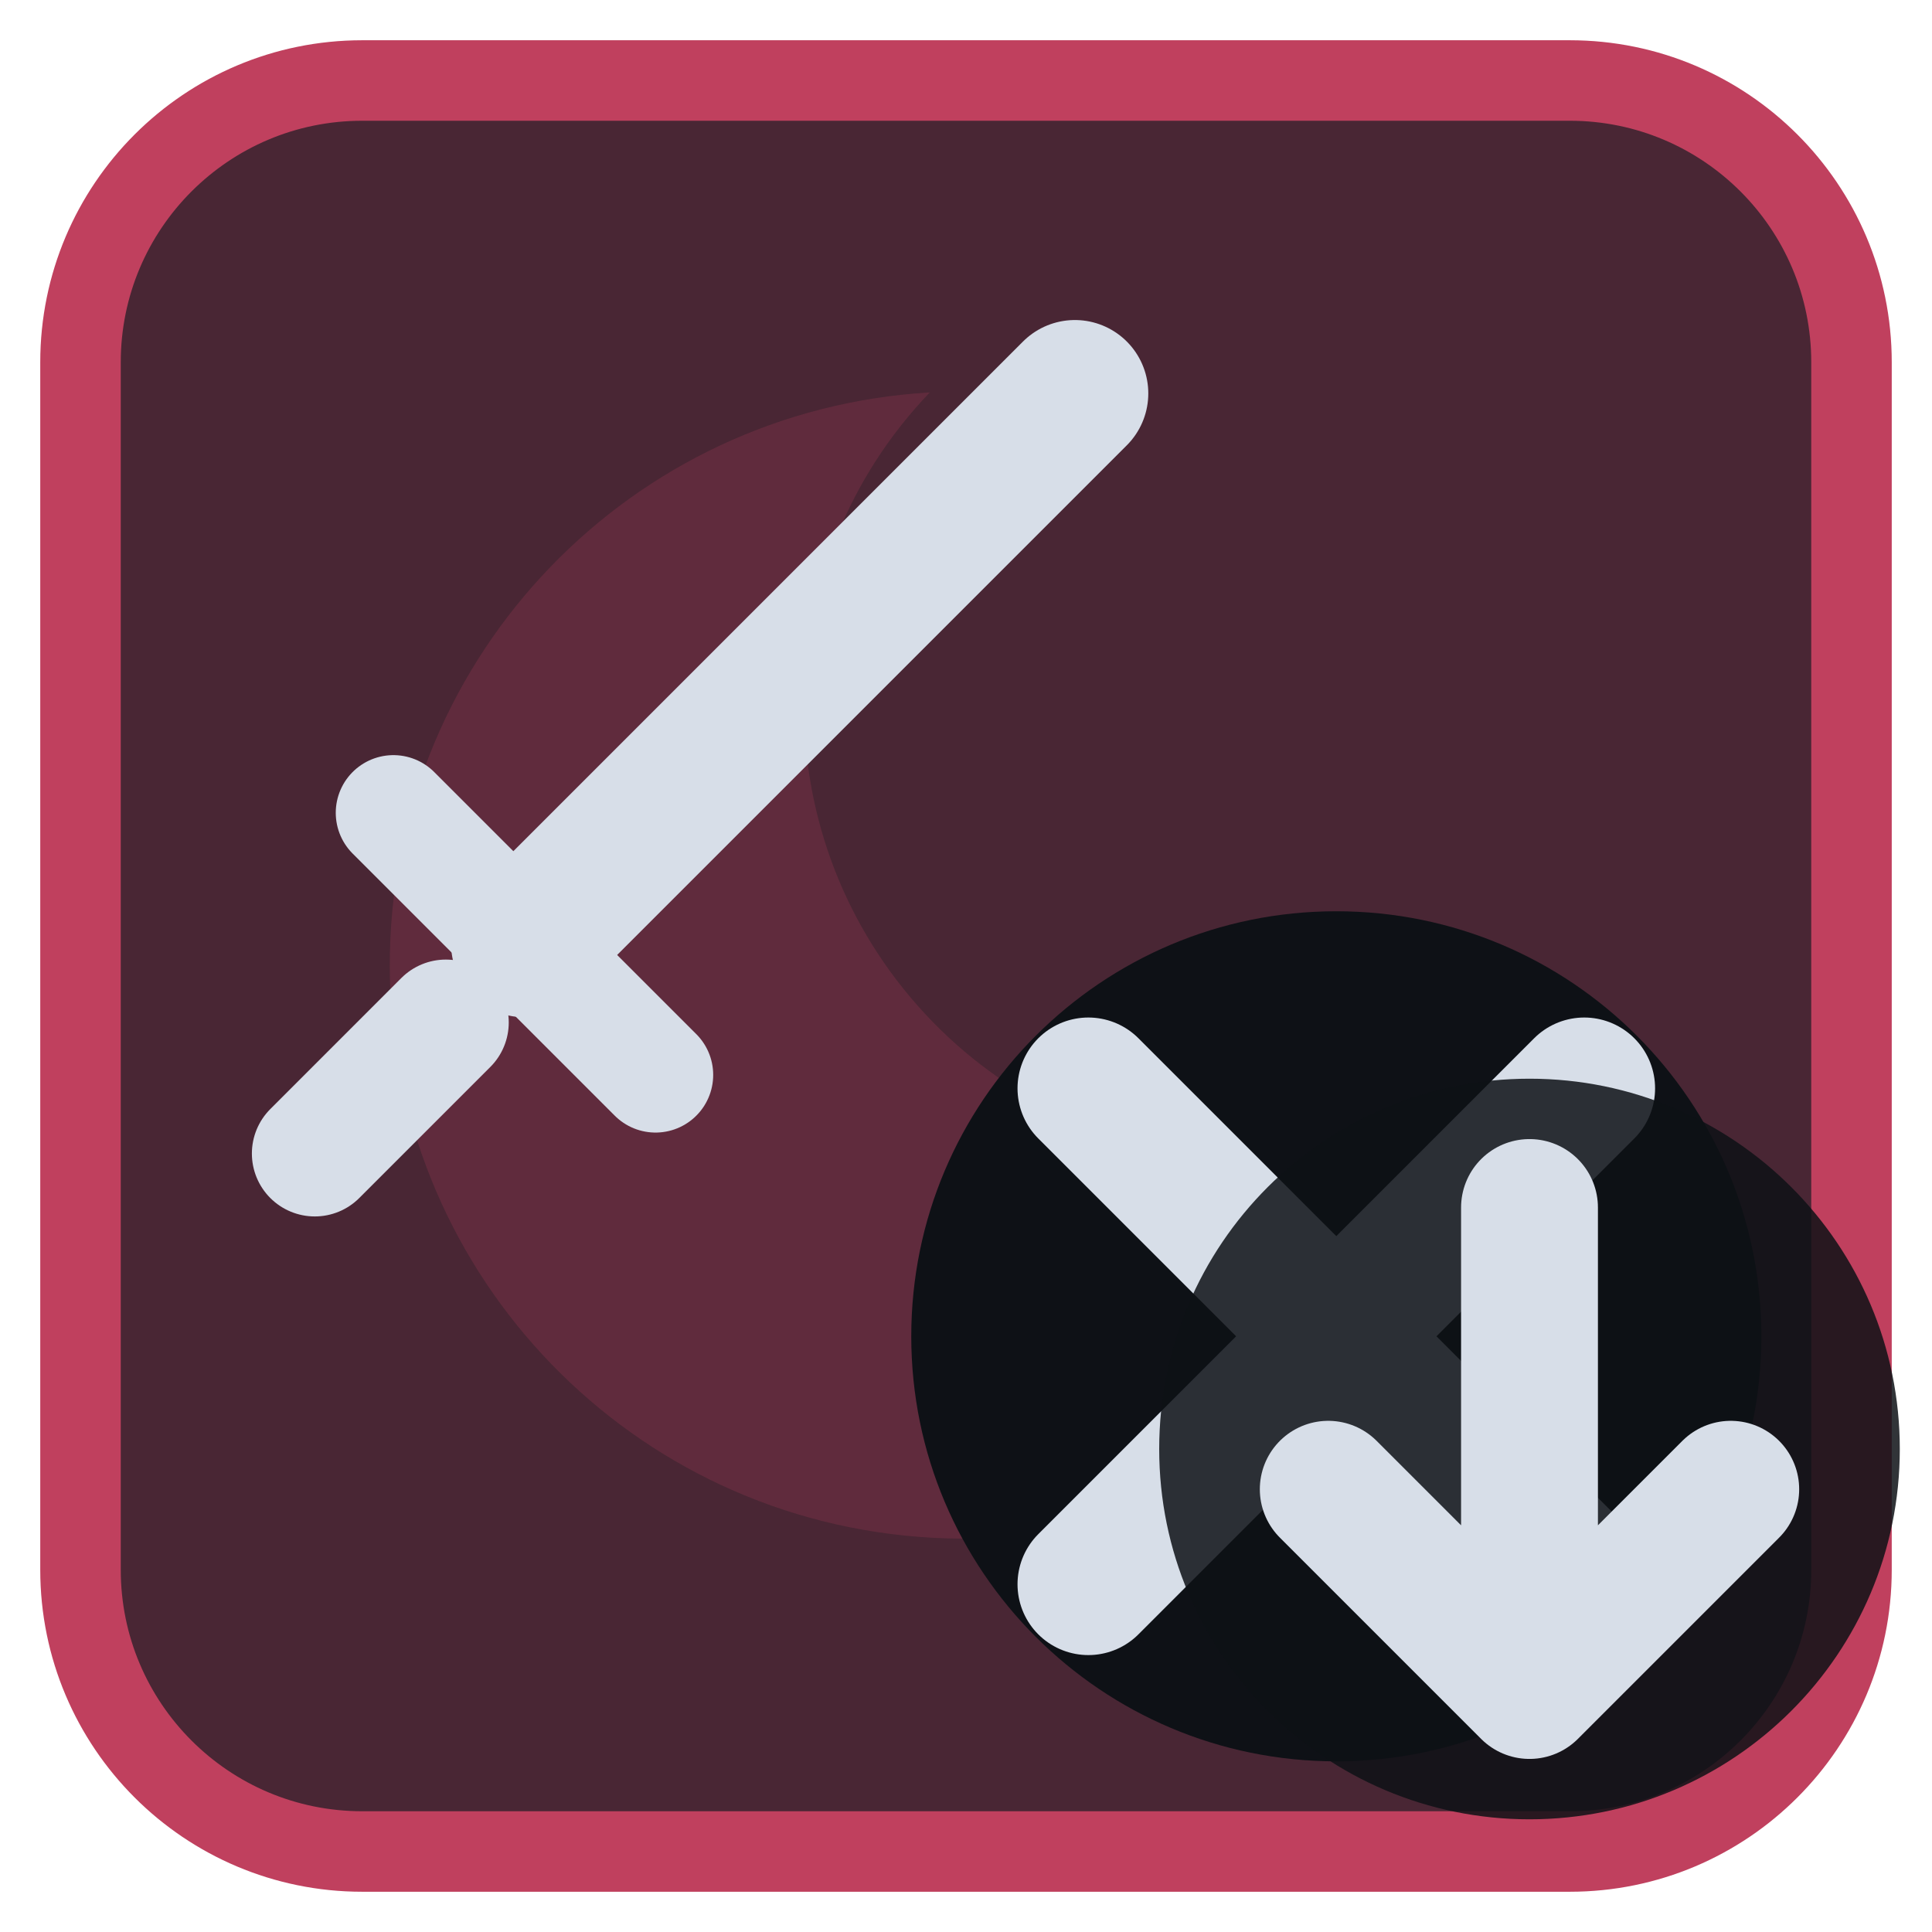
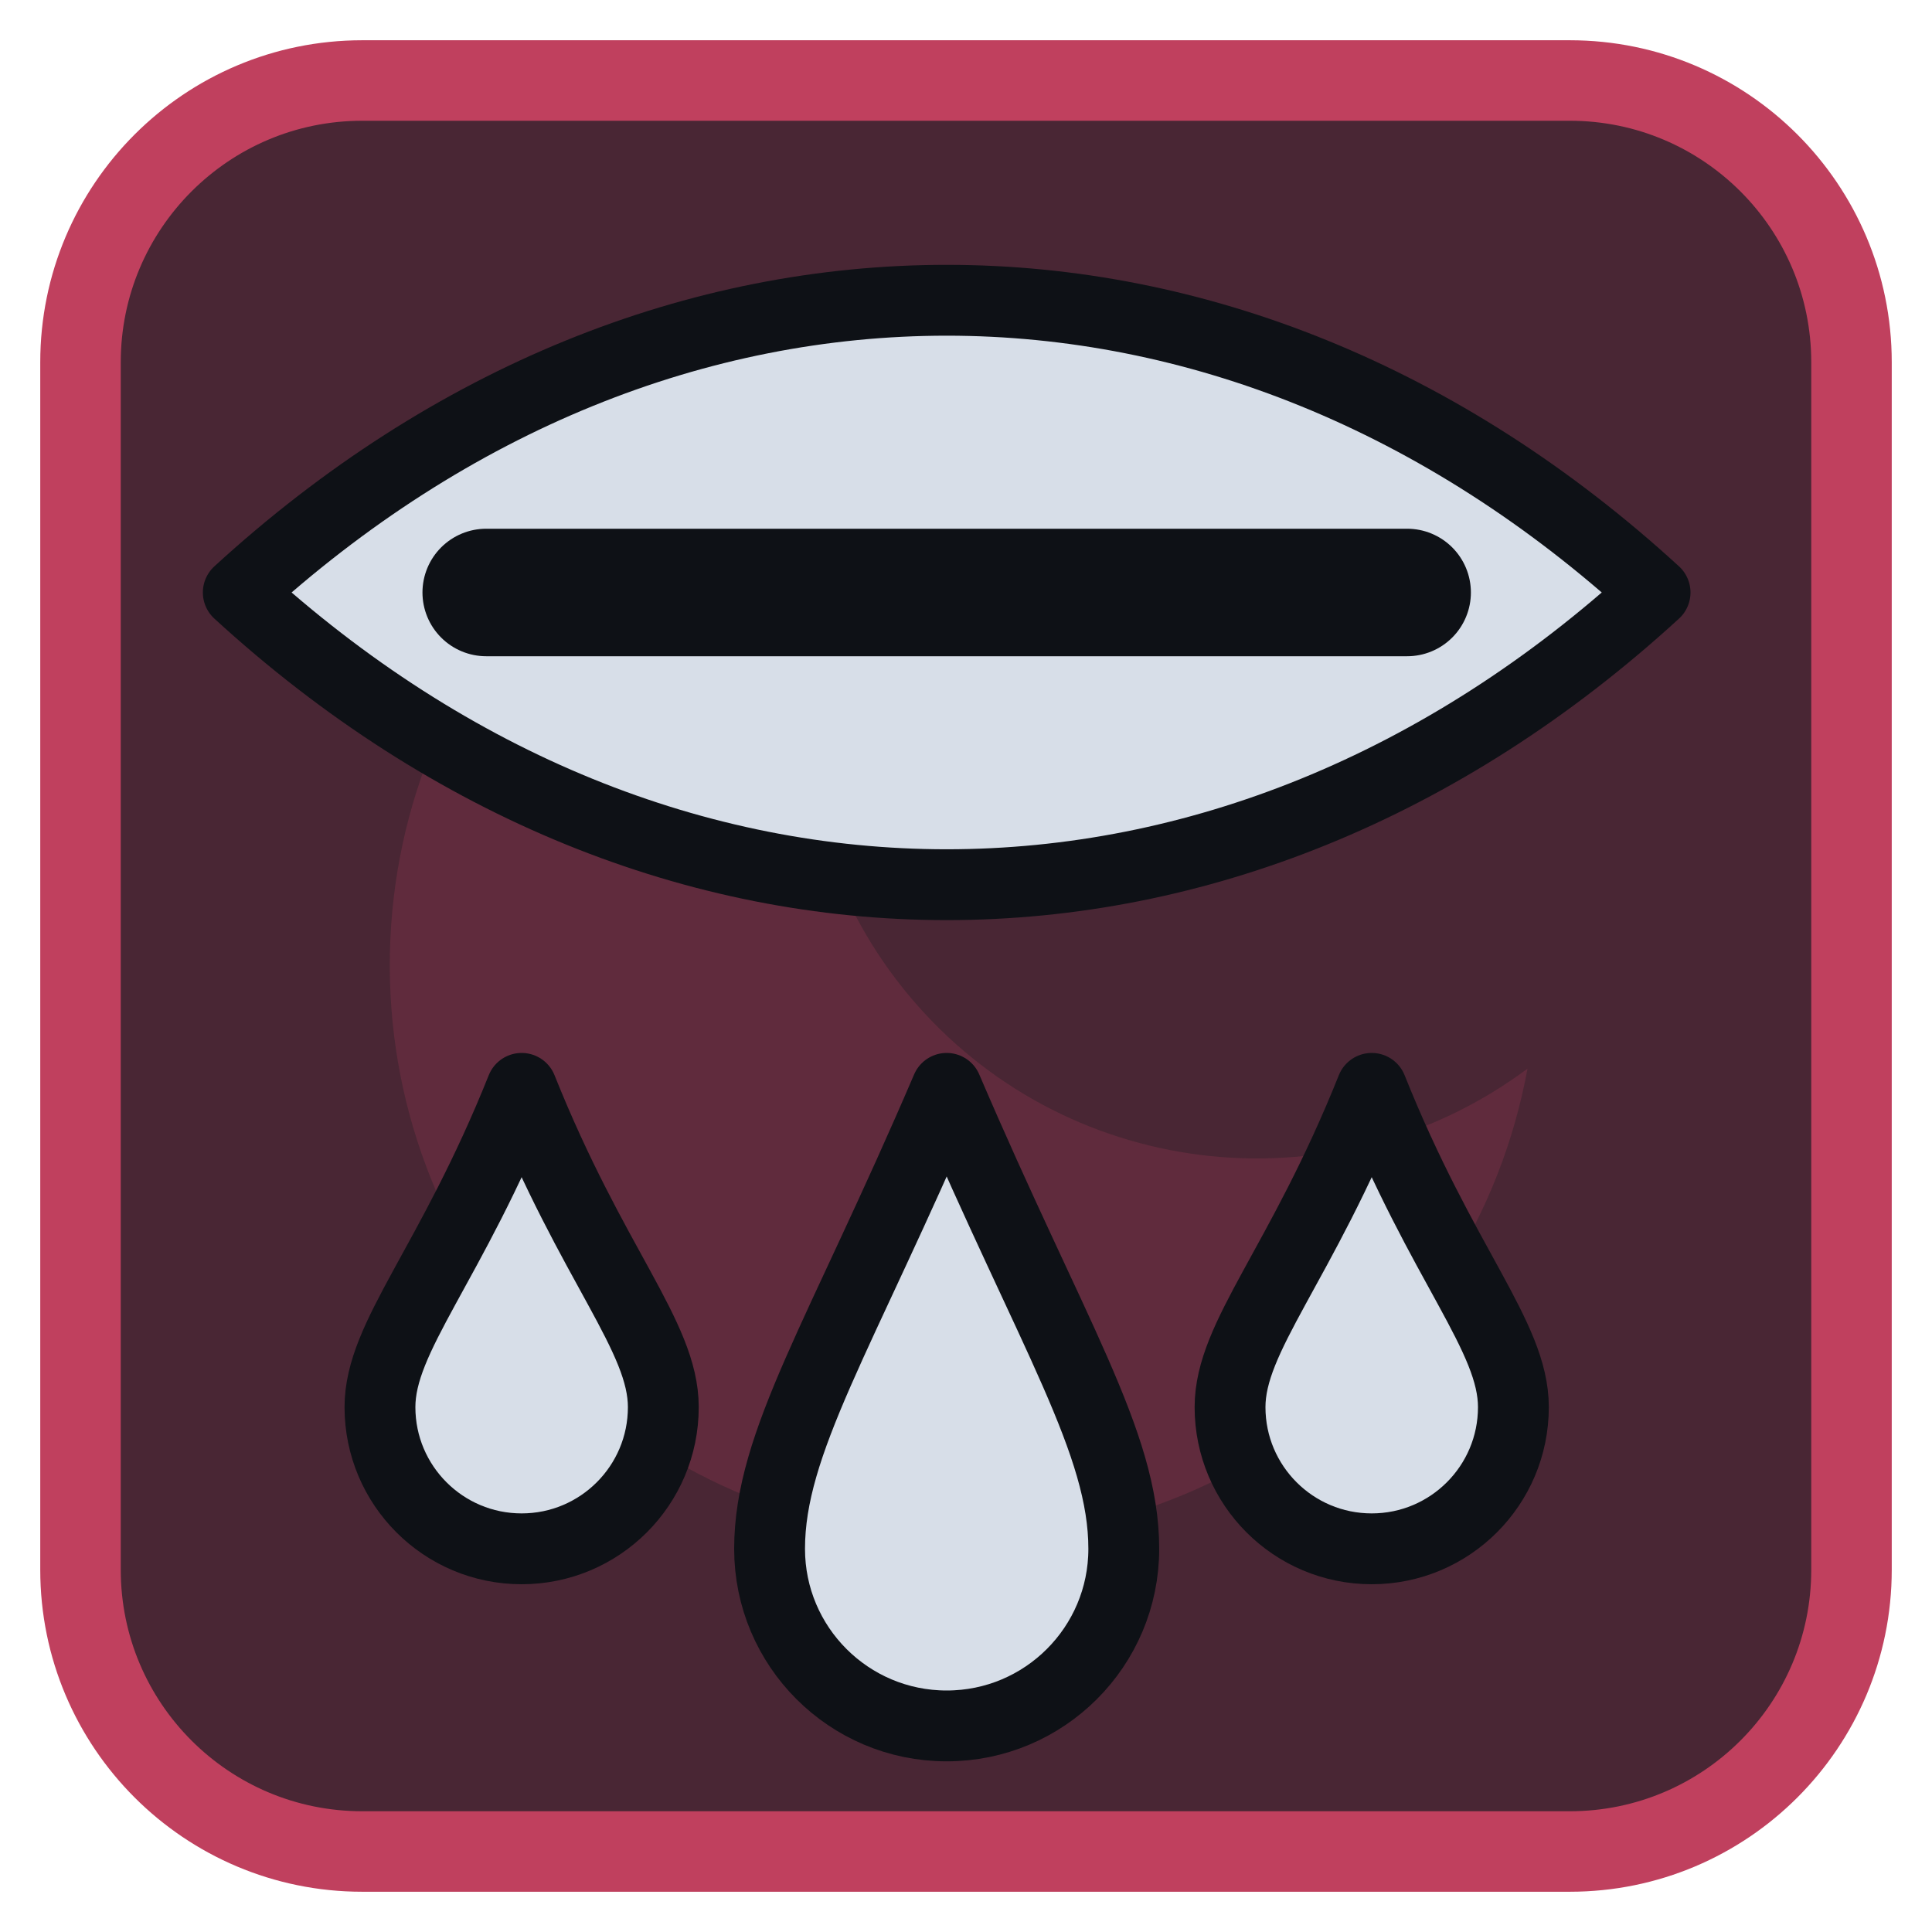
<svg xmlns="http://www.w3.org/2000/svg" viewBox="0 0 24 24" width="24" height="24">
  <rect x="1" y="1" width="22" height="22" rx="3.5" fill="#492634" stroke="#c0405e" stroke-width="1" />
  <g opacity="0.2" transform="translate(3,3) scale(0.75)">
    <path d="M11.4 2.5A9.5 9.5 0 1 0 21.3 13.7 7.5 7.5 0 0 1 11.4 2.5z" fill="#c0405e" />
  </g>
  <g transform="translate(1.2,1.2) scale(0.88)">
-     <g transform="translate(9,9) scale(0.74) translate(-12,-12)">
-       <path d="M8 16L18.5 5.5" fill="none" stroke="#d7dee8" stroke-width="2.8" stroke-linecap="round" stroke-linejoin="round" />
-       <path d="M5.5 13.5L10.5 18.5" fill="none" stroke="#d7dee8" stroke-width="2.2" stroke-linecap="round" stroke-linejoin="round" />
-       <path d="M4 20l2.5-2.5" fill="none" stroke="#d7dee8" stroke-width="2.4" stroke-linecap="round" stroke-linejoin="round" />
-     </g>
-     <circle cx="17.5" cy="17.5" r="6" fill="#0e1116" />
-     <g transform="translate(17.5,17.5) scale(0.5) translate(-12,-12)">
-       <path d="M5 5L19 19M19 5L5 19" fill="none" stroke="#d7dee8" stroke-width="4" stroke-linecap="round" stroke-linejoin="round" />
-     </g>
+     <path d="M2 7C8 1.500 16 1.500 22 7C16 12.500 8 12.500 2 7Z" fill="#d7dee8" stroke="#0e1116" stroke-width="1" stroke-linejoin="round" />
+     <path d="M5.500 7H18.500" fill="none" stroke="#0e1116" stroke-width="1.8" stroke-linecap="round" stroke-linejoin="round" />
+     <path d="M6 14C7 16.500 8 17.500 8 18.500A2 2 0 0 1 4 18.500C4 17.500 5 16.500 6 14Z" fill="#d7dee8" stroke="#0e1116" stroke-width="1" stroke-linejoin="round" />
+     <path d="M12 14C13.500 17.500 14.500 19 14.500 20.500A2.500 2.500 0 0 1 9.500 20.500C9.500 19 10.500 17.500 12 14Z" fill="#d7dee8" stroke="#0e1116" stroke-width="1" stroke-linejoin="round" />
+     <path d="M18 14C19 16.500 20 17.500 20 18.500A2 2 0 0 1 16 18.500C16 17.500 17 16.500 18 14Z" fill="#d7dee8" stroke="#0e1116" stroke-width="1" stroke-linejoin="round" />
  </g>
-   <circle cx="19" cy="18" r="4.6" fill="#0e1116" fill-opacity="0.85" />
-   <path d="M19 15V21M16.5 18.5L19 21L21.5 18.5" fill="none" stroke="#d7dee8" stroke-width="1.7" stroke-linecap="round" stroke-linejoin="round" />
</svg>
